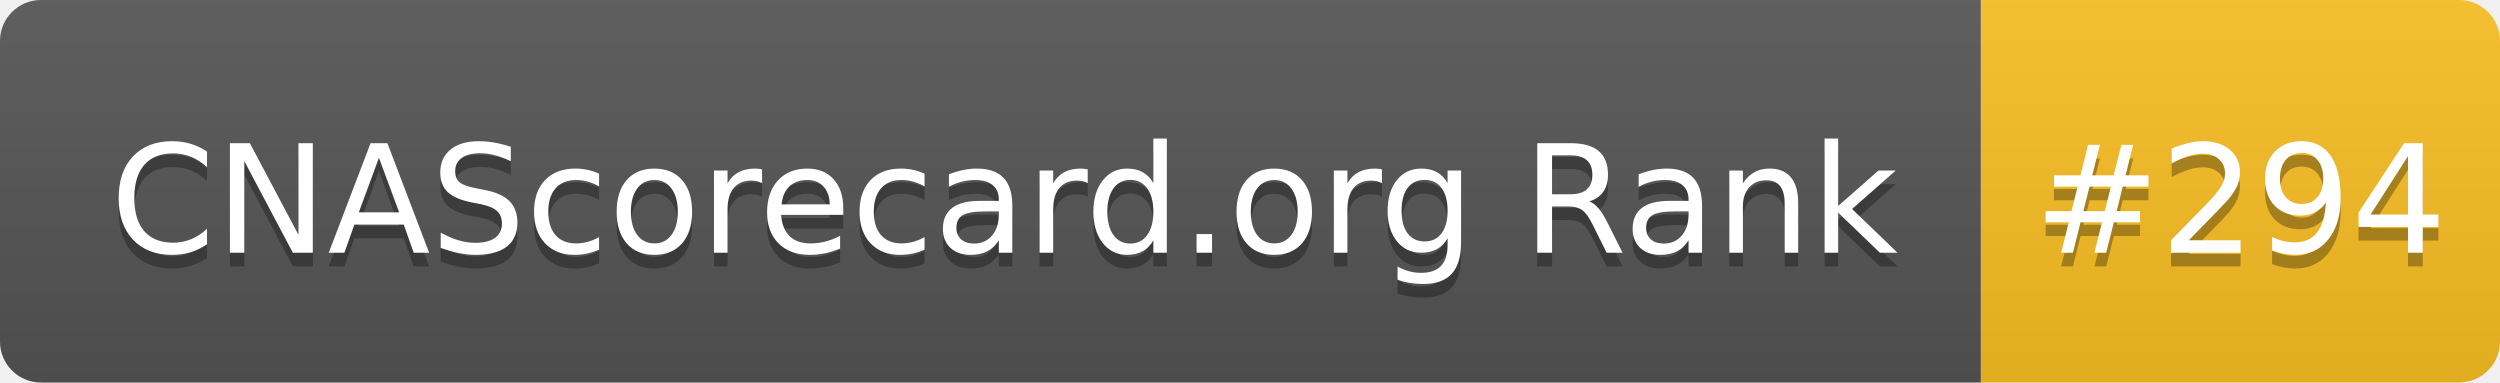
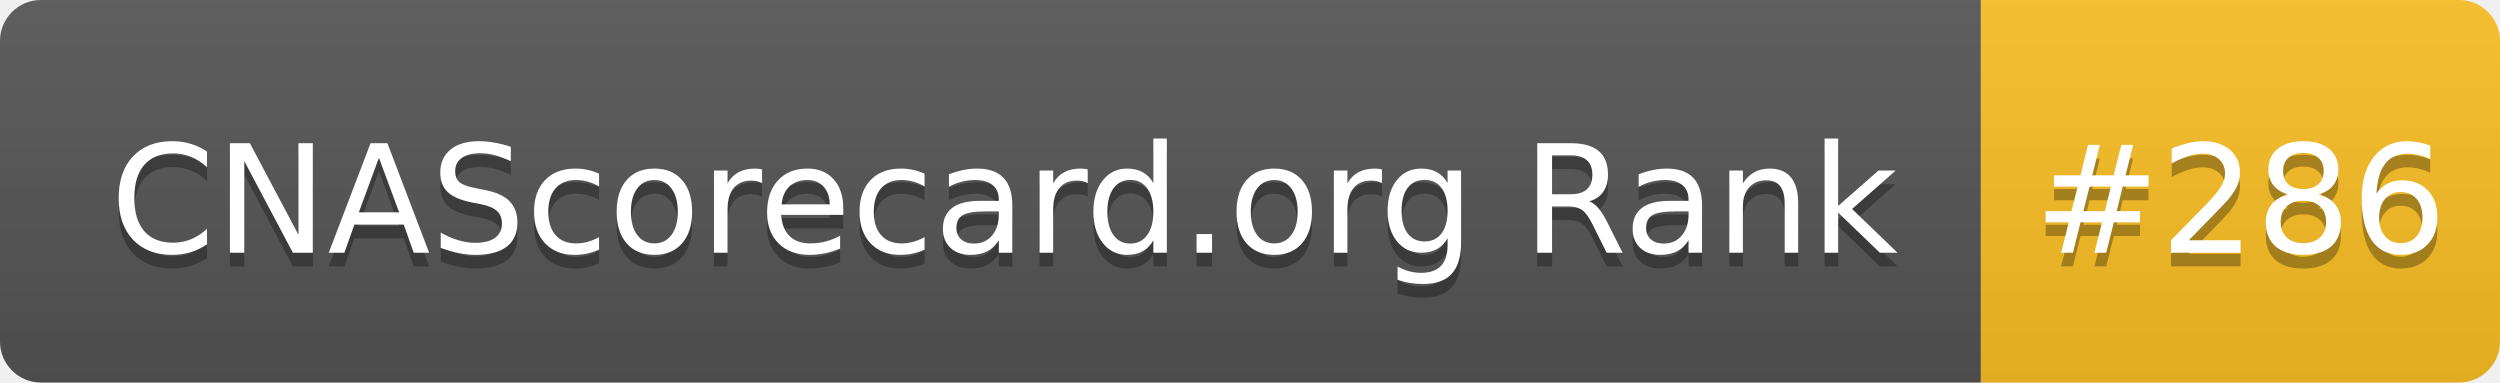
- <svg xmlns="http://www.w3.org/2000/svg" width="183" height="28" role="img" aria-label="CNAScorecard.org Rank: #294">
+ <svg xmlns="http://www.w3.org/2000/svg" width="183" height="28" role="img" aria-label="CNAScorecard.org Rank: #286">
  <linearGradient id="s" x2="0" y2="100%">
    <stop offset="0" stop-color="#bbb" stop-opacity=".1" />
    <stop offset="1" stop-opacity=".1" />
  </linearGradient>
  <clipPath id="r">
    <rect width="183" height="28" rx="3" fill="#fff" />
  </clipPath>
  <g clip-path="url(#r)">
    <rect width="145" height="28" fill="#555" />
    <rect x="145" width="38" height="28" fill="#FBBF24" />
    <rect width="183" height="28" fill="url(#s)" />
  </g>
  <g fill="#fff" text-anchor="middle" font-family="Verdana,Geneva,DejaVu Sans,sans-serif" text-rendering="geometricPrecision" font-size="110">
    <text aria-hidden="true" x="735" y="195" fill="#010101" fill-opacity=".3" transform="scale(.1)" textLength="1350">CNAScorecard.org Rank</text>
    <text x="735" y="185" transform="scale(.1)" fill="#fff" textLength="1350">CNAScorecard.org Rank</text>
-     <text aria-hidden="true" x="1640" y="195" fill="#010101" fill-opacity=".3" transform="scale(.1)" textLength="280">#294</text>
-     <text x="1640" y="185" transform="scale(.1)" fill="#fff" textLength="280">#294</text>
+     <text aria-hidden="true" x="1640" y="195" fill="#010101" fill-opacity=".3" transform="scale(.1)" textLength="280">#286</text>
+     <text x="1640" y="185" transform="scale(.1)" fill="#fff" textLength="280">#286</text>
  </g>
</svg>
